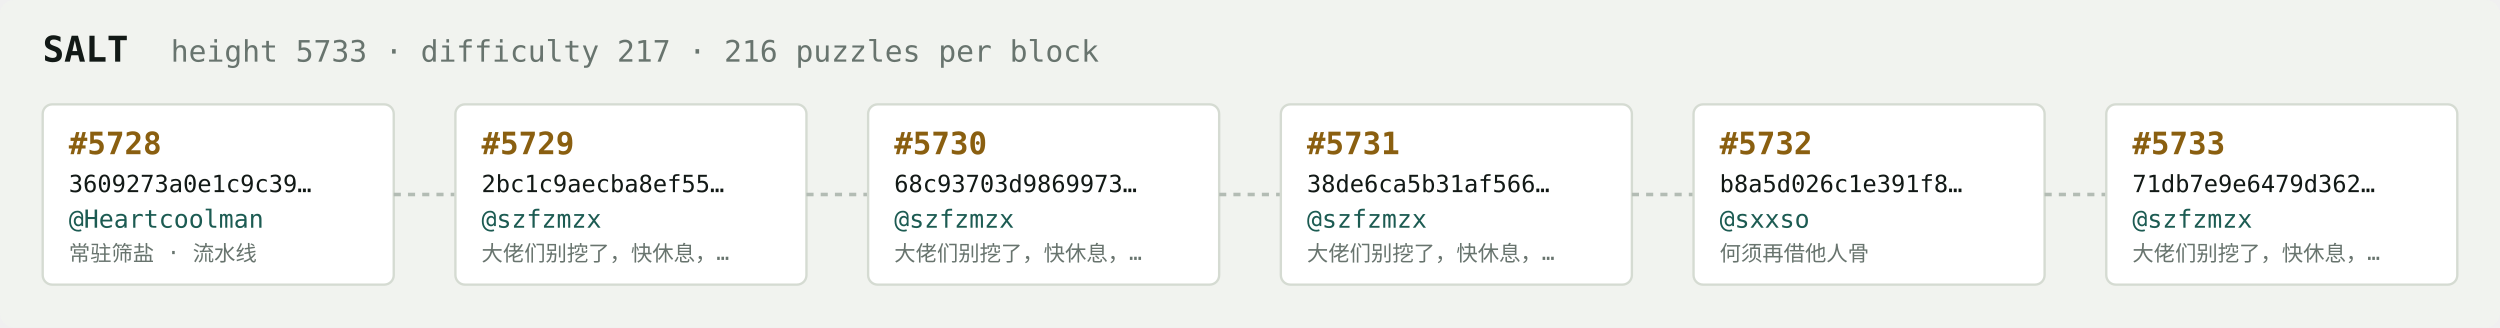
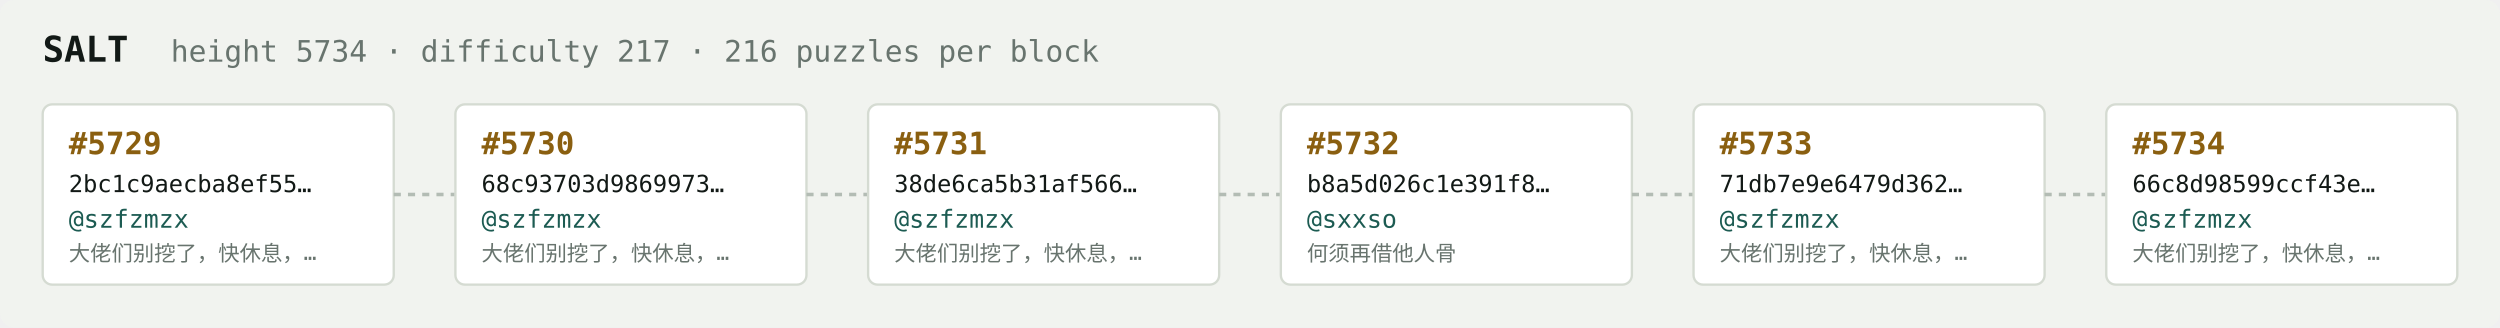
<svg xmlns="http://www.w3.org/2000/svg" width="1054" height="138" viewBox="0 0 1054 138" font-family="ui-monospace,SFMono-Regular,Menlo,monospace">
  <rect fill="#f1f3ef" width="1054" height="138" rx="6" />
  <text x="18" y="26" fill="#121916" font-size="15" font-weight="700">SALT</text>
-   <text x="72" y="26" fill="#68746e" font-size="12.5">height 5733 · difficulty 217 · 216 puzzles per block</text>
+   <text x="72" y="26" fill="#68746e" font-size="12.5">height 5734 · difficulty 217 · 216 puzzles per block</text>
  <rect x="18" y="44" width="148" height="76" rx="4" fill="#ffffff" stroke="#d5dbd2" stroke-width="1" />
-   <text x="29" y="65" fill="#8a5f10" font-size="13" font-weight="700">#5728</text>
-   <text x="29" y="81" fill="#121916" font-size="10">3609273a0e1c9c39…</text>
-   <text x="29" y="96" fill="#1c5b52" font-size="10.5">@Heartcoolman</text>
-   <text x="29" y="110" fill="#68746e" font-size="9">常驻筛盐 · 流水线</text>
+   <text x="29" y="65" fill="#8a5f10" font-size="13" font-weight="700">#5729</text>
+   <text x="29" y="81" fill="#121916" font-size="10">2bc1c9aecba8ef55…</text>
+   <text x="29" y="96" fill="#1c5b52" font-size="10.5">@szfzmzx</text>
+   <text x="29" y="110" fill="#68746e" font-size="9">大佬们别挖了，快休息，…</text>
  <line x1="166" y1="82.0" x2="192" y2="82.0" stroke="#b3bcb4" stroke-width="1.5" stroke-dasharray="3 3" />
  <rect x="192" y="44" width="148" height="76" rx="4" fill="#ffffff" stroke="#d5dbd2" stroke-width="1" />
-   <text x="203" y="65" fill="#8a5f10" font-size="13" font-weight="700">#5729</text>
-   <text x="203" y="81" fill="#121916" font-size="10">2bc1c9aecba8ef55…</text>
+   <text x="203" y="65" fill="#8a5f10" font-size="13" font-weight="700">#5730</text>
+   <text x="203" y="81" fill="#121916" font-size="10">68c93703d9869973…</text>
  <text x="203" y="96" fill="#1c5b52" font-size="10.5">@szfzmzx</text>
  <text x="203" y="110" fill="#68746e" font-size="9">大佬们别挖了，快休息，…</text>
  <line x1="340" y1="82.0" x2="366" y2="82.0" stroke="#b3bcb4" stroke-width="1.5" stroke-dasharray="3 3" />
  <rect x="366" y="44" width="148" height="76" rx="4" fill="#ffffff" stroke="#d5dbd2" stroke-width="1" />
-   <text x="377" y="65" fill="#8a5f10" font-size="13" font-weight="700">#5730</text>
-   <text x="377" y="81" fill="#121916" font-size="10">68c93703d9869973…</text>
+   <text x="377" y="65" fill="#8a5f10" font-size="13" font-weight="700">#5731</text>
+   <text x="377" y="81" fill="#121916" font-size="10">38de6ca5b31af566…</text>
  <text x="377" y="96" fill="#1c5b52" font-size="10.5">@szfzmzx</text>
  <text x="377" y="110" fill="#68746e" font-size="9">大佬们别挖了，快休息，…</text>
  <line x1="514" y1="82.0" x2="540" y2="82.0" stroke="#b3bcb4" stroke-width="1.5" stroke-dasharray="3 3" />
  <rect x="540" y="44" width="148" height="76" rx="4" fill="#ffffff" stroke="#d5dbd2" stroke-width="1" />
-   <text x="551" y="65" fill="#8a5f10" font-size="13" font-weight="700">#5731</text>
-   <text x="551" y="81" fill="#121916" font-size="10">38de6ca5b31af566…</text>
-   <text x="551" y="96" fill="#1c5b52" font-size="10.5">@szfzmzx</text>
-   <text x="551" y="110" fill="#68746e" font-size="9">大佬们别挖了，快休息，…</text>
+   <text x="551" y="65" fill="#8a5f10" font-size="13" font-weight="700">#5732</text>
+   <text x="551" y="81" fill="#121916" font-size="10">b8a5d026c1e391f8…</text>
+   <text x="551" y="96" fill="#1c5b52" font-size="10.5">@sxxso</text>
+   <text x="551" y="110" fill="#68746e" font-size="9">何须再借他人骨</text>
  <line x1="688" y1="82.0" x2="714" y2="82.0" stroke="#b3bcb4" stroke-width="1.5" stroke-dasharray="3 3" />
  <rect x="714" y="44" width="148" height="76" rx="4" fill="#ffffff" stroke="#d5dbd2" stroke-width="1" />
-   <text x="725" y="65" fill="#8a5f10" font-size="13" font-weight="700">#5732</text>
-   <text x="725" y="81" fill="#121916" font-size="10">b8a5d026c1e391f8…</text>
-   <text x="725" y="96" fill="#1c5b52" font-size="10.5">@sxxso</text>
-   <text x="725" y="110" fill="#68746e" font-size="9">何须再借他人骨</text>
+   <text x="725" y="65" fill="#8a5f10" font-size="13" font-weight="700">#5733</text>
+   <text x="725" y="81" fill="#121916" font-size="10">71db7e9e6479d362…</text>
+   <text x="725" y="96" fill="#1c5b52" font-size="10.5">@szfzmzx</text>
+   <text x="725" y="110" fill="#68746e" font-size="9">大佬们别挖了，快休息，…</text>
  <line x1="862" y1="82.0" x2="888" y2="82.0" stroke="#b3bcb4" stroke-width="1.5" stroke-dasharray="3 3" />
  <rect x="888" y="44" width="148" height="76" rx="4" fill="#ffffff" stroke="#d5dbd2" stroke-width="1" />
-   <text x="899" y="65" fill="#8a5f10" font-size="13" font-weight="700">#5733</text>
-   <text x="899" y="81" fill="#121916" font-size="10">71db7e9e6479d362…</text>
+   <text x="899" y="65" fill="#8a5f10" font-size="13" font-weight="700">#5734</text>
+   <text x="899" y="81" fill="#121916" font-size="10">66c8d98599ccf43e…</text>
  <text x="899" y="96" fill="#1c5b52" font-size="10.5">@szfzmzx</text>
  <text x="899" y="110" fill="#68746e" font-size="9">大佬们别挖了，快休息，…</text>
</svg>
